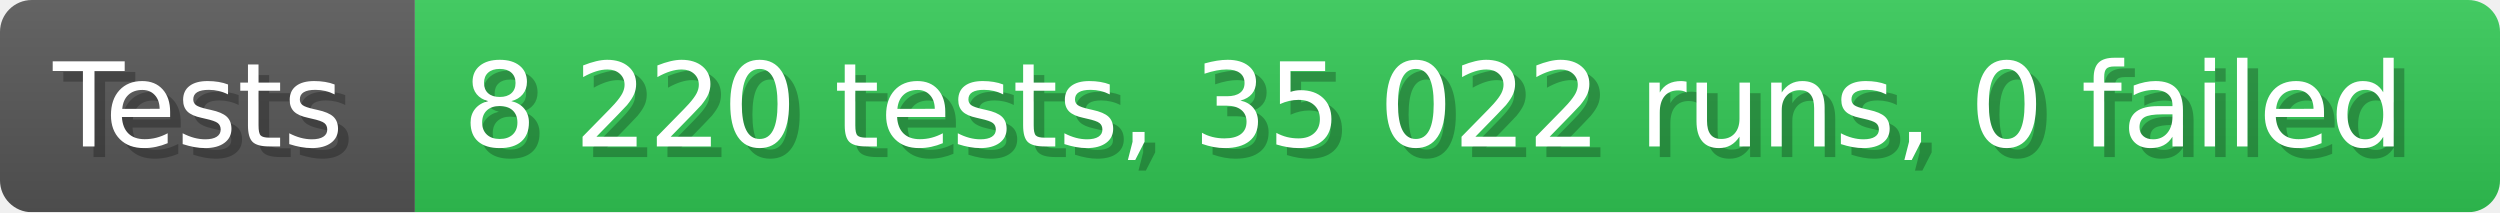
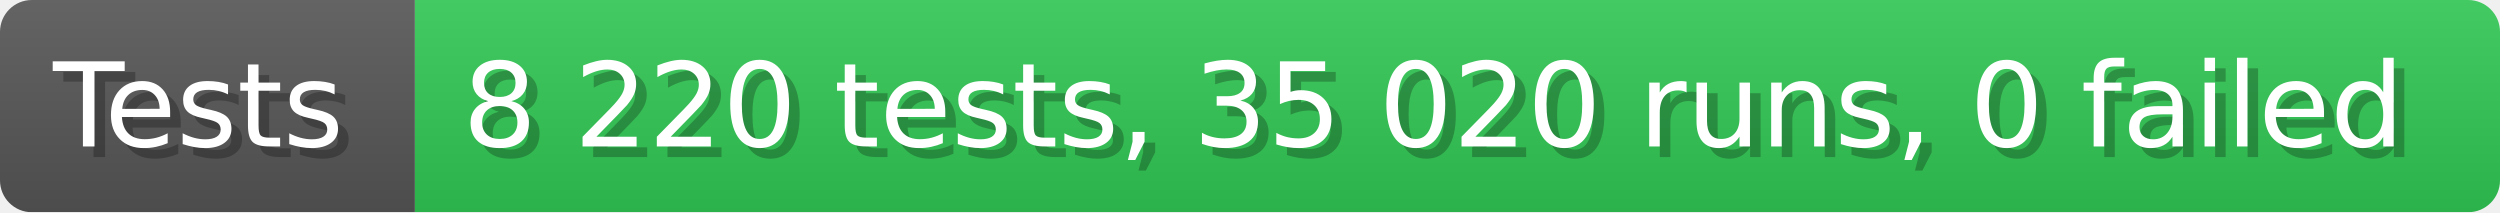
- <svg xmlns="http://www.w3.org/2000/svg" width="235.6" height="20" viewBox="0 0 2356 200" role="img" aria-label="Tests: 8 220 tests, 35 022 runs, 0 failed">
+ <svg xmlns="http://www.w3.org/2000/svg" width="235.6" height="20" viewBox="0 0 2356 200" role="img" aria-label="Tests: 8 220 tests, 35 020 runs, 0 failed">
  <linearGradient id="a" x2="0" y2="100%">
    <stop offset="0" stop-opacity=".1" stop-color="#EEE" />
    <stop offset="1" stop-opacity=".1" />
  </linearGradient>
  <mask id="m">
    <rect width="2356" height="200" rx="30" fill="#FFF" />
  </mask>
  <g mask="url(#m)">
    <rect width="391" height="200" fill="#555" />
    <rect width="1965" height="200" fill="#31c653" x="391" />
    <rect width="2356" height="200" fill="url(#a)" />
  </g>
  <g aria-hidden="true" fill="#fff" text-anchor="start" font-family="Verdana,DejaVu Sans,sans-serif" font-size="110">
    <text x="60" y="148" textLength="291" fill="#000" opacity="0.25">Tests</text>
    <text x="50" y="138" textLength="291">Tests</text>
-     <text x="446" y="148" textLength="1865" fill="#000" opacity="0.25">8 220 tests, 35 022 runs, 0 failed</text>
-     <text x="436" y="138" textLength="1865">8 220 tests, 35 022 runs, 0 failed</text>
+     <text x="446" y="148" textLength="1865" fill="#000" opacity="0.25">8 220 tests, 35 020 runs, 0 failed</text>
+     <text x="436" y="138" textLength="1865">8 220 tests, 35 020 runs, 0 failed</text>
  </g>
</svg>
